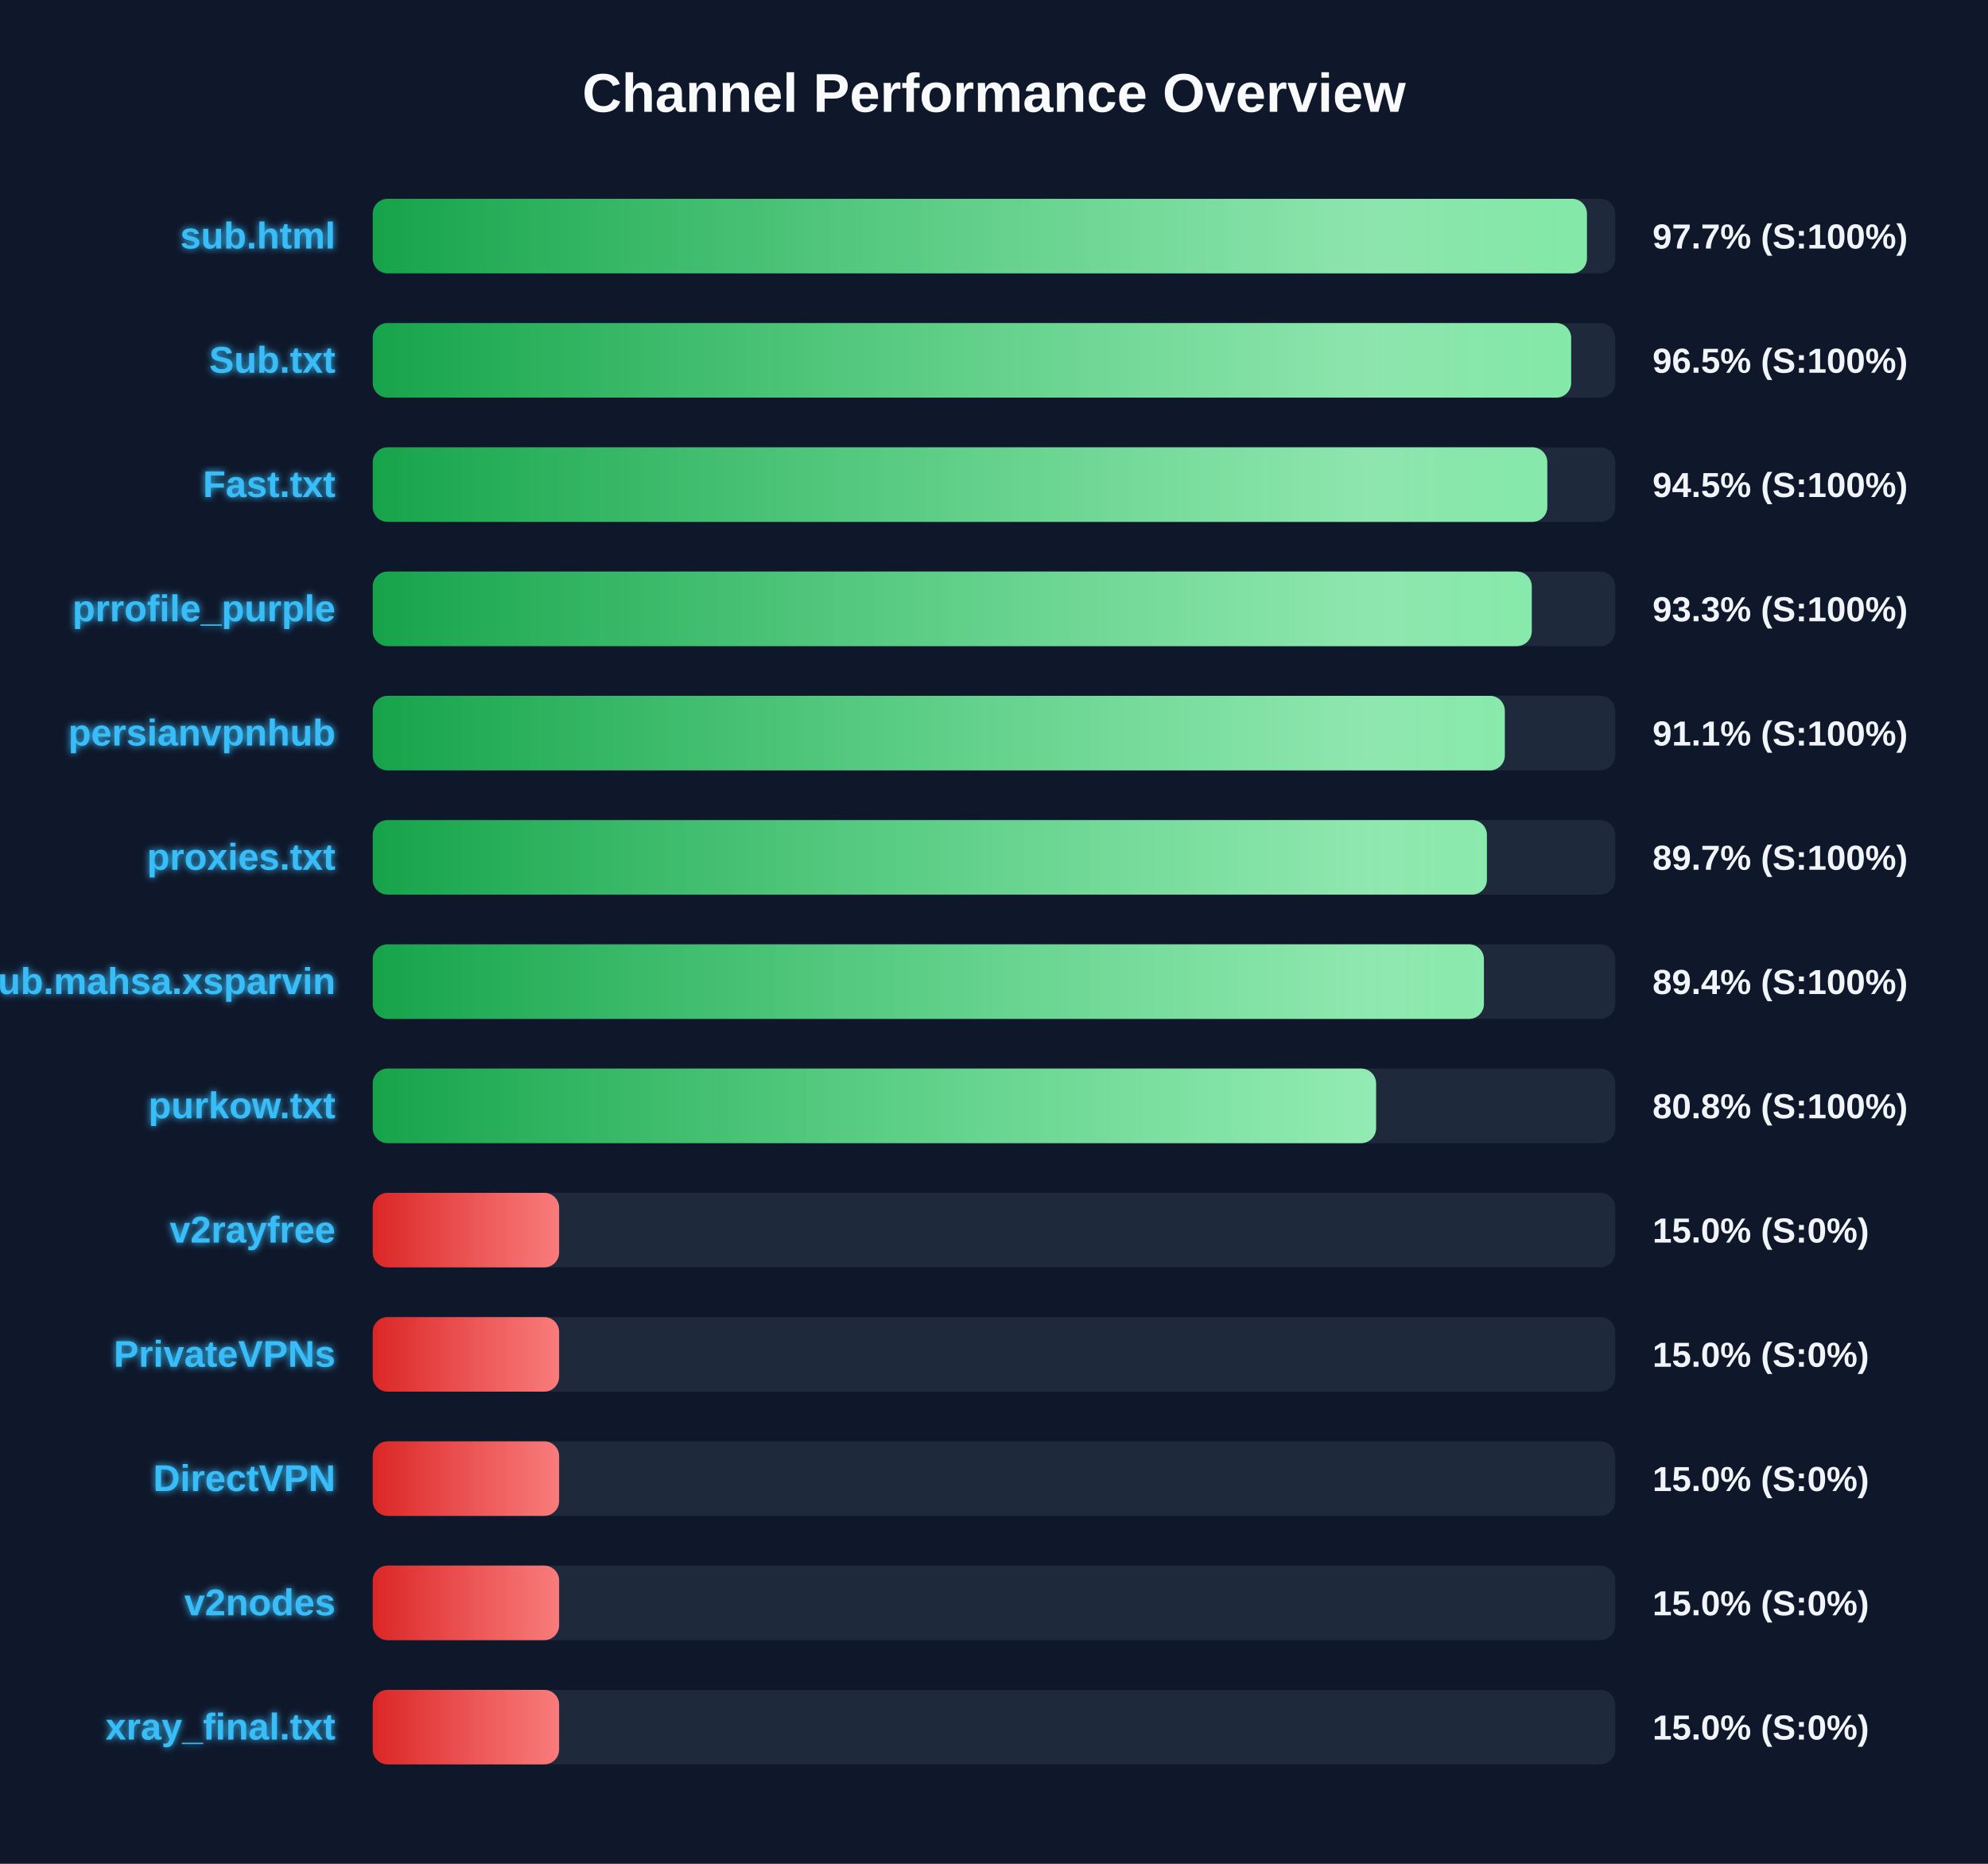
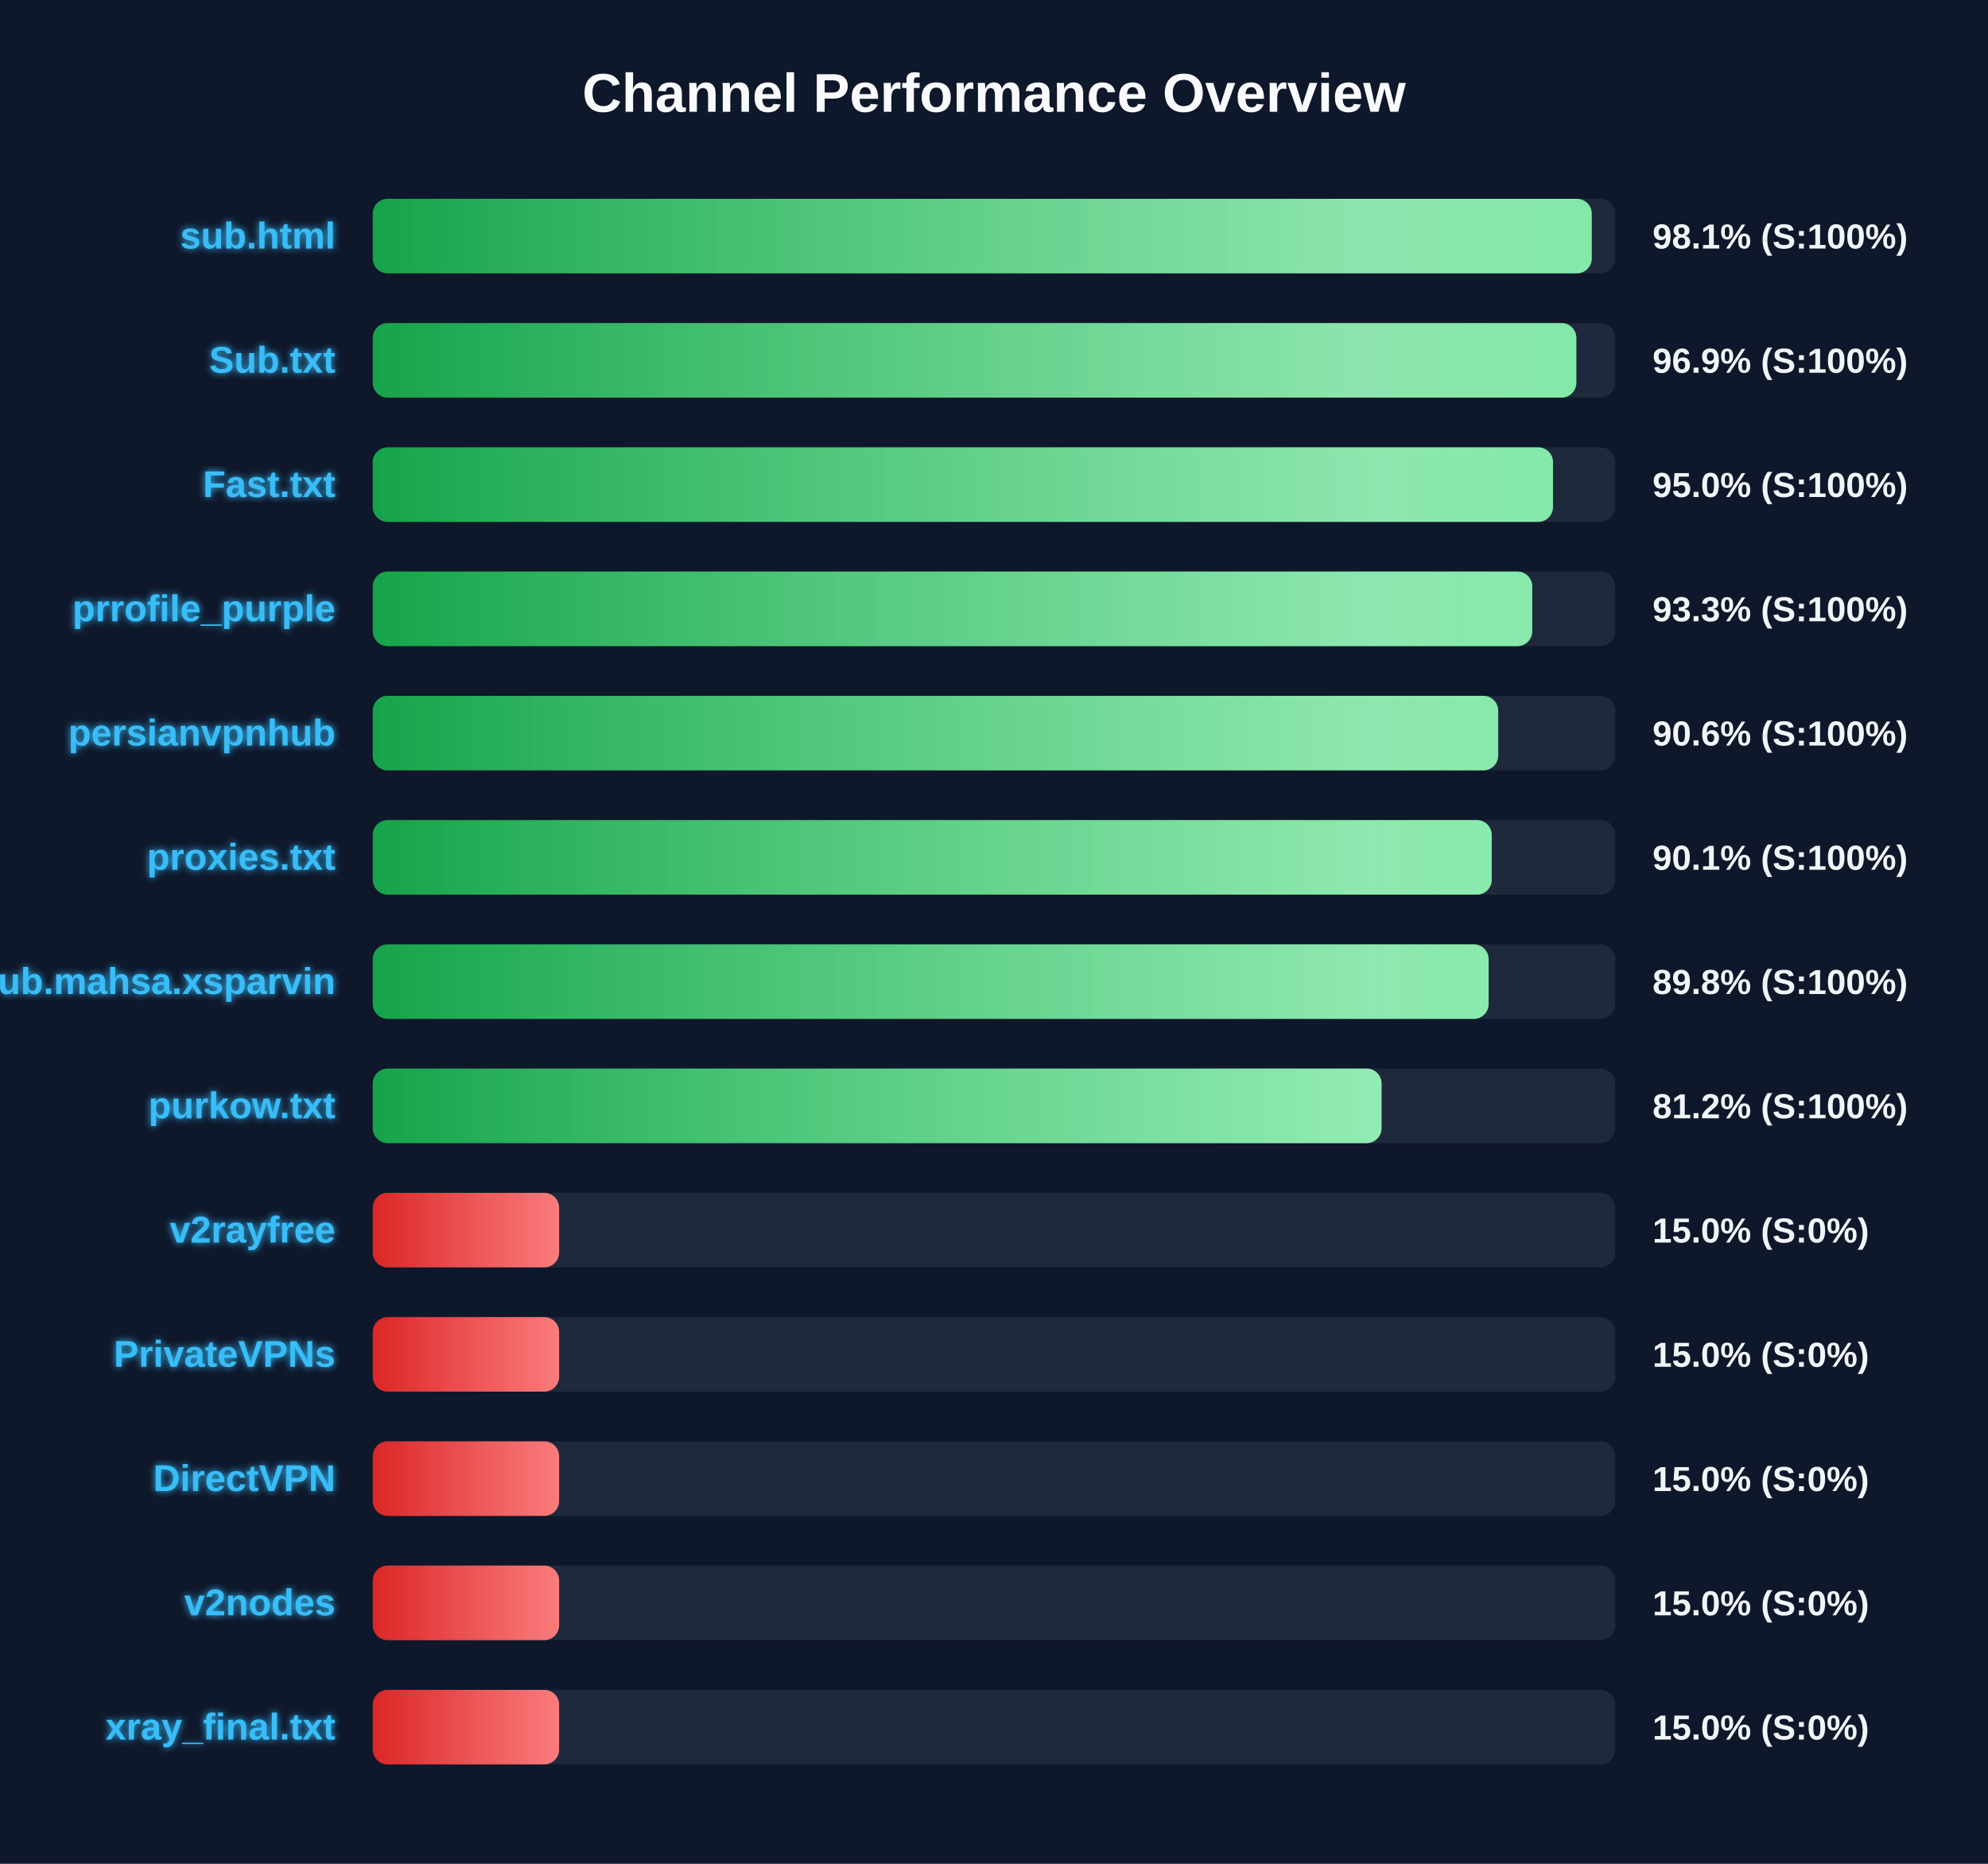
<svg xmlns="http://www.w3.org/2000/svg" width="800" height="750" version="1.1">
  <defs>
    <linearGradient id="grad-green" x1="0%" y1="0%" x2="100%" y2="0%">
      <stop offset="0%" stop-color="#16a34a" />
      <stop offset="100%" stop-color="#4ade80" />
    </linearGradient>
    <linearGradient id="grad-yellow" x1="0%" y1="0%" x2="100%" y2="0%">
      <stop offset="0%" stop-color="#ca8a04" />
      <stop offset="100%" stop-color="#fde047" />
    </linearGradient>
    <linearGradient id="grad-red" x1="0%" y1="0%" x2="100%" y2="0%">
      <stop offset="0%" stop-color="#dc2626" />
      <stop offset="100%" stop-color="#f87171" />
    </linearGradient>
    <linearGradient id="shimmer" x1="0%" y1="0%" x2="100%" y2="0%">
      <stop offset="0%" stop-color="rgba(255,255,255,0)" />
      <stop offset="50%" stop-color="rgba(255,255,255,0.4)" />
      <stop offset="100%" stop-color="rgba(255,255,255,0)" />
    </linearGradient>
    <filter id="glow" x="-20%" y="-20%" width="140%" height="140%">
      <feGaussianBlur stdDeviation="1.5" result="blur" />
      <feComposite in="SourceGraphic" in2="blur" operator="over" />
    </filter>
  </defs>
  <style>
        .bg-rect { fill: #0f172a; }
        .title { font: bold 22px 'Segoe UI', Arial, sans-serif; fill: #f8fafc; }
        .row { font: bold 15px 'Segoe UI', Arial, sans-serif; fill: #38bdf8; filter: url(#glow); }
        .score { font: bold 14px 'Segoe UI', Arial, sans-serif; fill: #f1f5f9; }
        @keyframes shimmer-anim {
            0% { transform: translateX(-100%); }
            100% { transform: translateX(200%); }
        }
        .shimmer-rect {
            animation: shimmer-anim 2.5s infinite linear;
        }
    </style>
  <rect width="100%" height="100%" class="bg-rect" />
  <text x="400" y="45" text-anchor="middle" class="title">Channel Performance Overview</text>
  <rect x="150" y="80" width="500" height="30" fill="#1e293b" rx="6" />
  <clipPath id="clip-0">
-     <rect x="150" y="80" width="488.6" height="30" rx="6" />
+     <rect x="150" y="80" width="490.55" height="30" rx="6" />
  </clipPath>
-   <rect x="150" y="80" width="488.6" height="30" fill="url(#grad-green)" rx="6" />
+   <rect x="150" y="80" width="490.55" height="30" fill="url(#grad-green)" rx="6" />
  <g clip-path="url(#clip-0)">
    <rect x="150" y="80" width="100%" height="30" fill="url(#shimmer)" class="shimmer-rect" />
  </g>
  <text x="135" y="100" text-anchor="end" class="row">sub.html</text>
-   <text x="665" y="100" text-anchor="start" class="score">97.7% (S:100%)</text>
+   <text x="665" y="100" text-anchor="start" class="score">98.1% (S:100%)</text>
  <rect x="150" y="130" width="500" height="30" fill="#1e293b" rx="6" />
  <clipPath id="clip-1">
-     <rect x="150" y="130" width="482.25" height="30" rx="6" />
+     <rect x="150" y="130" width="484.35" height="30" rx="6" />
  </clipPath>
-   <rect x="150" y="130" width="482.25" height="30" fill="url(#grad-green)" rx="6" />
+   <rect x="150" y="130" width="484.35" height="30" fill="url(#grad-green)" rx="6" />
  <g clip-path="url(#clip-1)">
    <rect x="150" y="130" width="100%" height="30" fill="url(#shimmer)" class="shimmer-rect" />
  </g>
  <text x="135" y="150" text-anchor="end" class="row">Sub.txt</text>
-   <text x="665" y="150" text-anchor="start" class="score">96.5% (S:100%)</text>
+   <text x="665" y="150" text-anchor="start" class="score">96.9% (S:100%)</text>
  <rect x="150" y="180" width="500" height="30" fill="#1e293b" rx="6" />
  <clipPath id="clip-2">
-     <rect x="150" y="180" width="472.65" height="30" rx="6" />
+     <rect x="150" y="180" width="474.95" height="30" rx="6" />
  </clipPath>
-   <rect x="150" y="180" width="472.65" height="30" fill="url(#grad-green)" rx="6" />
+   <rect x="150" y="180" width="474.95" height="30" fill="url(#grad-green)" rx="6" />
  <g clip-path="url(#clip-2)">
    <rect x="150" y="180" width="100%" height="30" fill="url(#shimmer)" class="shimmer-rect" />
  </g>
  <text x="135" y="200" text-anchor="end" class="row">Fast.txt</text>
-   <text x="665" y="200" text-anchor="start" class="score">94.5% (S:100%)</text>
+   <text x="665" y="200" text-anchor="start" class="score">95.0% (S:100%)</text>
  <rect x="150" y="230" width="500" height="30" fill="#1e293b" rx="6" />
  <clipPath id="clip-3">
-     <rect x="150" y="230" width="466.4" height="30" rx="6" />
+     <rect x="150" y="230" width="466.6" height="30" rx="6" />
  </clipPath>
-   <rect x="150" y="230" width="466.4" height="30" fill="url(#grad-green)" rx="6" />
+   <rect x="150" y="230" width="466.6" height="30" fill="url(#grad-green)" rx="6" />
  <g clip-path="url(#clip-3)">
    <rect x="150" y="230" width="100%" height="30" fill="url(#shimmer)" class="shimmer-rect" />
  </g>
  <text x="135" y="250" text-anchor="end" class="row">prrofile_purple</text>
  <text x="665" y="250" text-anchor="start" class="score">93.3% (S:100%)</text>
  <rect x="150" y="280" width="500" height="30" fill="#1e293b" rx="6" />
  <clipPath id="clip-4">
-     <rect x="150" y="280" width="455.55" height="30" rx="6" />
+     <rect x="150" y="280" width="452.9" height="30" rx="6" />
  </clipPath>
-   <rect x="150" y="280" width="455.55" height="30" fill="url(#grad-green)" rx="6" />
+   <rect x="150" y="280" width="452.9" height="30" fill="url(#grad-green)" rx="6" />
  <g clip-path="url(#clip-4)">
    <rect x="150" y="280" width="100%" height="30" fill="url(#shimmer)" class="shimmer-rect" />
  </g>
  <text x="135" y="300" text-anchor="end" class="row">persianvpnhub</text>
-   <text x="665" y="300" text-anchor="start" class="score">91.1% (S:100%)</text>
+   <text x="665" y="300" text-anchor="start" class="score">90.6% (S:100%)</text>
  <rect x="150" y="330" width="500" height="30" fill="#1e293b" rx="6" />
  <clipPath id="clip-5">
-     <rect x="150" y="330" width="448.35" height="30" rx="6" />
+     <rect x="150" y="330" width="450.3" height="30" rx="6" />
  </clipPath>
-   <rect x="150" y="330" width="448.35" height="30" fill="url(#grad-green)" rx="6" />
+   <rect x="150" y="330" width="450.3" height="30" fill="url(#grad-green)" rx="6" />
  <g clip-path="url(#clip-5)">
    <rect x="150" y="330" width="100%" height="30" fill="url(#shimmer)" class="shimmer-rect" />
  </g>
  <text x="135" y="350" text-anchor="end" class="row">proxies.txt</text>
-   <text x="665" y="350" text-anchor="start" class="score">89.7% (S:100%)</text>
+   <text x="665" y="350" text-anchor="start" class="score">90.1% (S:100%)</text>
  <rect x="150" y="380" width="500" height="30" fill="#1e293b" rx="6" />
  <clipPath id="clip-6">
-     <rect x="150" y="380" width="447.15" height="30" rx="6" />
+     <rect x="150" y="380" width="449.05" height="30" rx="6" />
  </clipPath>
-   <rect x="150" y="380" width="447.15" height="30" fill="url(#grad-green)" rx="6" />
+   <rect x="150" y="380" width="449.05" height="30" fill="url(#grad-green)" rx="6" />
  <g clip-path="url(#clip-6)">
    <rect x="150" y="380" width="100%" height="30" fill="url(#shimmer)" class="shimmer-rect" />
  </g>
  <text x="135" y="400" text-anchor="end" class="row">Sub.mahsa.xsparvin</text>
-   <text x="665" y="400" text-anchor="start" class="score">89.4% (S:100%)</text>
+   <text x="665" y="400" text-anchor="start" class="score">89.8% (S:100%)</text>
  <rect x="150" y="430" width="500" height="30" fill="#1e293b" rx="6" />
  <clipPath id="clip-7">
-     <rect x="150" y="430" width="403.75" height="30" rx="6" />
+     <rect x="150" y="430" width="405.95" height="30" rx="6" />
  </clipPath>
-   <rect x="150" y="430" width="403.75" height="30" fill="url(#grad-green)" rx="6" />
+   <rect x="150" y="430" width="405.95" height="30" fill="url(#grad-green)" rx="6" />
  <g clip-path="url(#clip-7)">
    <rect x="150" y="430" width="100%" height="30" fill="url(#shimmer)" class="shimmer-rect" />
  </g>
  <text x="135" y="450" text-anchor="end" class="row">purkow.txt</text>
-   <text x="665" y="450" text-anchor="start" class="score">80.8% (S:100%)</text>
+   <text x="665" y="450" text-anchor="start" class="score">81.2% (S:100%)</text>
  <rect x="150" y="480" width="500" height="30" fill="#1e293b" rx="6" />
  <clipPath id="clip-8">
    <rect x="150" y="480" width="75.0" height="30" rx="6" />
  </clipPath>
  <rect x="150" y="480" width="75.0" height="30" fill="url(#grad-red)" rx="6" />
  <g clip-path="url(#clip-8)">
    <rect x="150" y="480" width="100%" height="30" fill="url(#shimmer)" class="shimmer-rect" />
  </g>
  <text x="135" y="500" text-anchor="end" class="row">v2rayfree</text>
  <text x="665" y="500" text-anchor="start" class="score">15.0% (S:0%)</text>
  <rect x="150" y="530" width="500" height="30" fill="#1e293b" rx="6" />
  <clipPath id="clip-9">
    <rect x="150" y="530" width="75.0" height="30" rx="6" />
  </clipPath>
  <rect x="150" y="530" width="75.0" height="30" fill="url(#grad-red)" rx="6" />
  <g clip-path="url(#clip-9)">
    <rect x="150" y="530" width="100%" height="30" fill="url(#shimmer)" class="shimmer-rect" />
  </g>
  <text x="135" y="550" text-anchor="end" class="row">PrivateVPNs</text>
  <text x="665" y="550" text-anchor="start" class="score">15.0% (S:0%)</text>
  <rect x="150" y="580" width="500" height="30" fill="#1e293b" rx="6" />
  <clipPath id="clip-10">
    <rect x="150" y="580" width="75.0" height="30" rx="6" />
  </clipPath>
  <rect x="150" y="580" width="75.0" height="30" fill="url(#grad-red)" rx="6" />
  <g clip-path="url(#clip-10)">
    <rect x="150" y="580" width="100%" height="30" fill="url(#shimmer)" class="shimmer-rect" />
  </g>
  <text x="135" y="600" text-anchor="end" class="row">DirectVPN</text>
  <text x="665" y="600" text-anchor="start" class="score">15.0% (S:0%)</text>
  <rect x="150" y="630" width="500" height="30" fill="#1e293b" rx="6" />
  <clipPath id="clip-11">
    <rect x="150" y="630" width="75.0" height="30" rx="6" />
  </clipPath>
  <rect x="150" y="630" width="75.0" height="30" fill="url(#grad-red)" rx="6" />
  <g clip-path="url(#clip-11)">
    <rect x="150" y="630" width="100%" height="30" fill="url(#shimmer)" class="shimmer-rect" />
  </g>
  <text x="135" y="650" text-anchor="end" class="row">v2nodes</text>
  <text x="665" y="650" text-anchor="start" class="score">15.0% (S:0%)</text>
  <rect x="150" y="680" width="500" height="30" fill="#1e293b" rx="6" />
  <clipPath id="clip-12">
    <rect x="150" y="680" width="75.0" height="30" rx="6" />
  </clipPath>
  <rect x="150" y="680" width="75.0" height="30" fill="url(#grad-red)" rx="6" />
  <g clip-path="url(#clip-12)">
    <rect x="150" y="680" width="100%" height="30" fill="url(#shimmer)" class="shimmer-rect" />
  </g>
  <text x="135" y="700" text-anchor="end" class="row">xray_final.txt</text>
  <text x="665" y="700" text-anchor="start" class="score">15.0% (S:0%)</text>
</svg>
